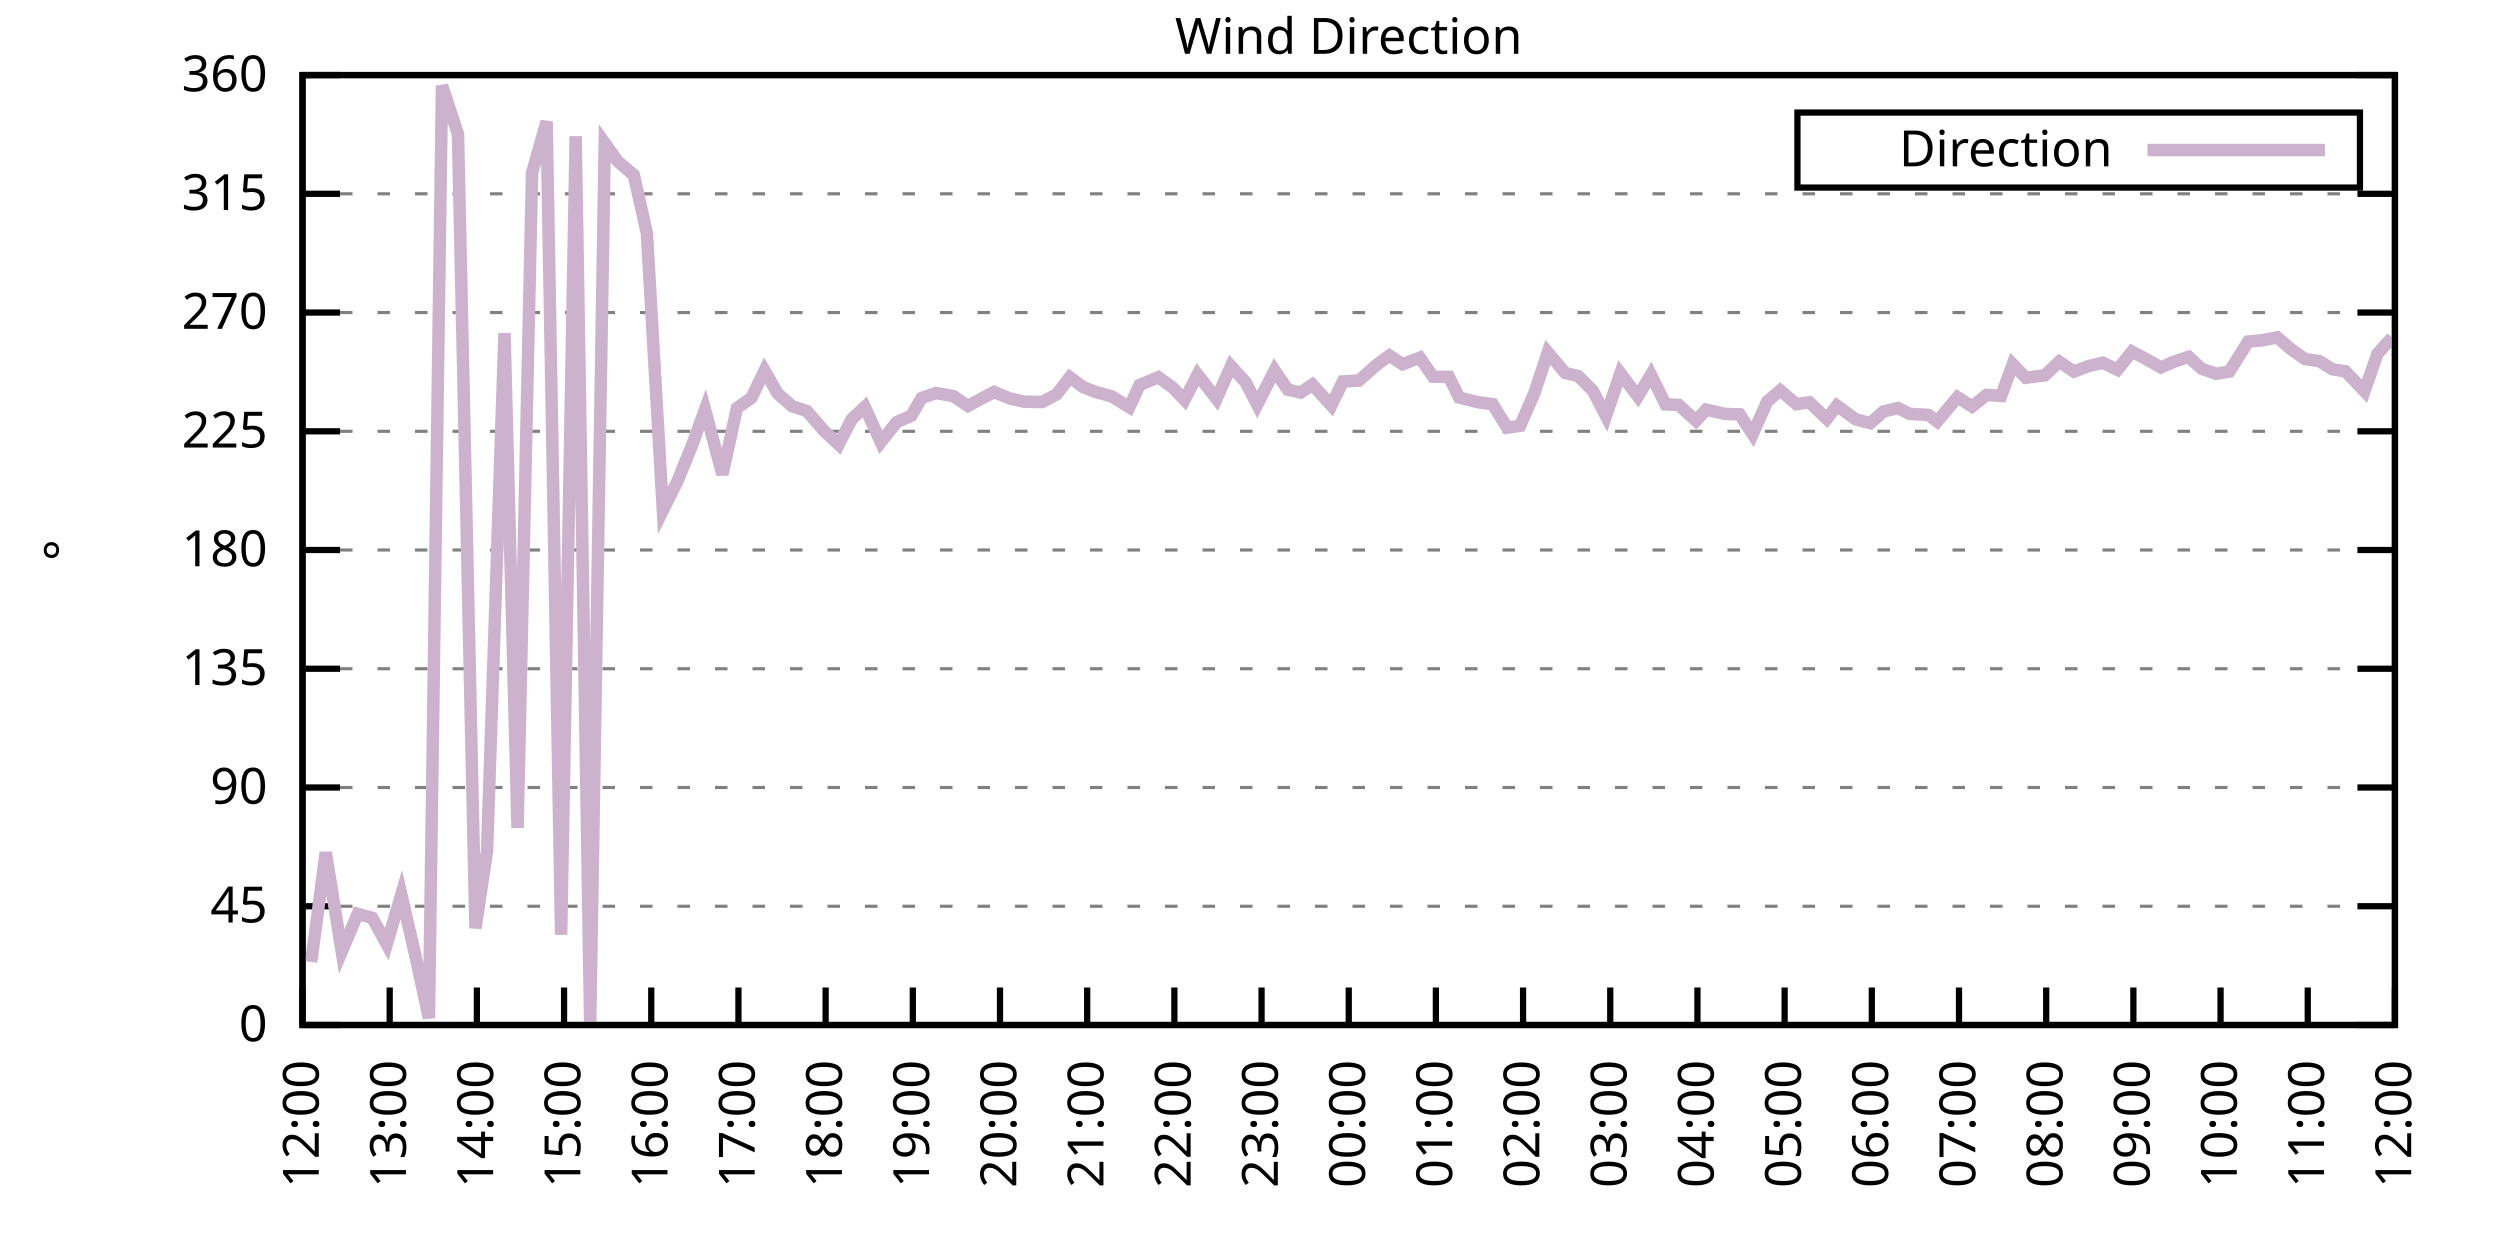
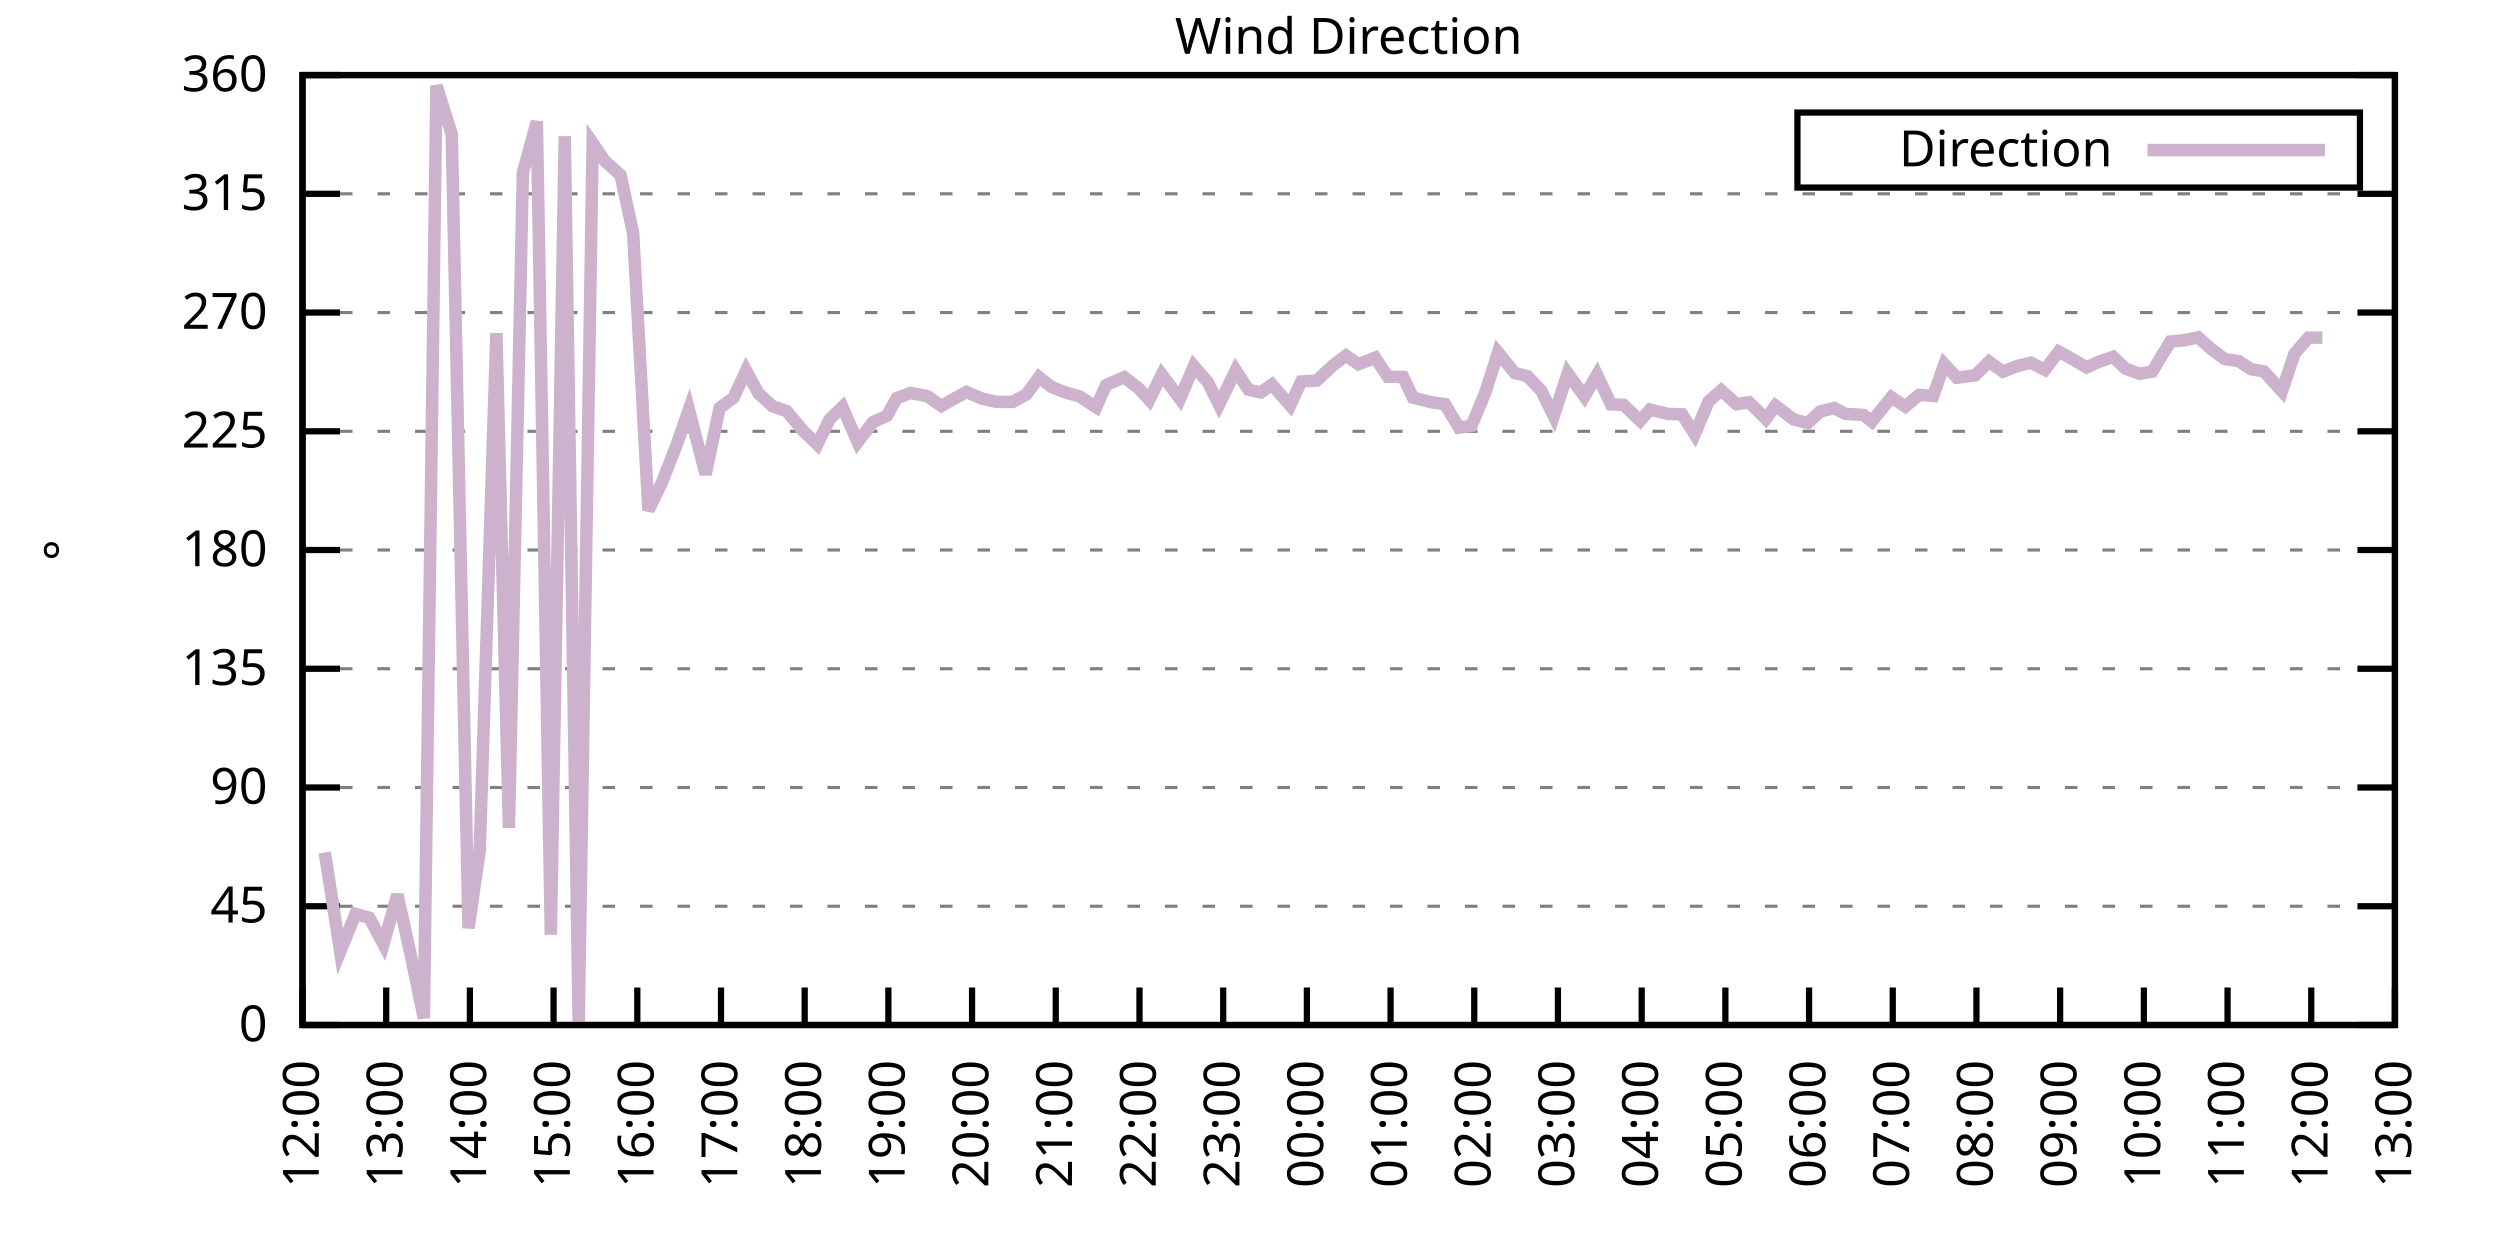
<svg xmlns="http://www.w3.org/2000/svg" xmlns:xlink="http://www.w3.org/1999/xlink" width="400" height="200" viewBox="0 0 400 200">
  <g id="gnuplot_canvas">
    <rect x="0" y="0" width="400" height="200" fill="none" />
    <defs>
      <circle id="gpDot" r="0.5" stroke-width="0.5" stroke="currentColor" />
      <path id="gpPt0" stroke-width="0.333" stroke="currentColor" d="M-1,0 h2 M0,-1 v2" />
      <path id="gpPt1" stroke-width="0.333" stroke="currentColor" d="M-1,-1 L1,1 M1,-1 L-1,1" />
      <path id="gpPt2" stroke-width="0.333" stroke="currentColor" d="M-1,0 L1,0 M0,-1 L0,1 M-1,-1 L1,1 M-1,1 L1,-1" />
      <rect id="gpPt3" stroke-width="0.333" stroke="currentColor" x="-1" y="-1" width="2" height="2" />
      <rect id="gpPt4" stroke-width="0.333" stroke="currentColor" fill="currentColor" x="-1" y="-1" width="2" height="2" />
      <circle id="gpPt5" stroke-width="0.333" stroke="currentColor" cx="0" cy="0" r="1" />
      <use xlink:href="#gpPt5" id="gpPt6" fill="currentColor" stroke="none" />
      <path id="gpPt7" stroke-width="0.333" stroke="currentColor" d="M0,-1.33 L-1.33,0.67 L1.33,0.67 z" />
      <use xlink:href="#gpPt7" id="gpPt8" fill="currentColor" stroke="none" />
      <use xlink:href="#gpPt7" id="gpPt9" stroke="currentColor" transform="rotate(180)" />
      <use xlink:href="#gpPt9" id="gpPt10" fill="currentColor" stroke="none" />
      <use xlink:href="#gpPt3" id="gpPt11" stroke="currentColor" transform="rotate(45)" />
      <use xlink:href="#gpPt11" id="gpPt12" fill="currentColor" stroke="none" />
      <path id="gpPt13" stroke-width="0.333" stroke="currentColor" d="M0,1.330 L1.265,0.411 L0.782,-1.067 L-0.782,-1.076 L-1.265,0.411 z" />
      <use xlink:href="#gpPt13" id="gpPt14" fill="currentColor" stroke="none" />
      <filter id="textbox" filterUnits="objectBoundingBox" x="0" y="0" height="1" width="1">
        <feFlood flood-color="white" flood-opacity="1" result="bgnd" />
        <feComposite in="SourceGraphic" in2="bgnd" operator="atop" />
      </filter>
      <filter id="greybox" filterUnits="objectBoundingBox" x="0" y="0" height="1" width="1">
        <feFlood flood-color="lightgrey" flood-opacity="1" result="grey" />
        <feComposite in="SourceGraphic" in2="grey" operator="atop" />
      </filter>
    </defs>
    <g fill="none" color="white" stroke="currentColor" stroke-width="1.00" stroke-linecap="butt" stroke-linejoin="miter">
</g>
    <g fill="none" color="black" stroke="currentColor" stroke-width="1.00" stroke-linecap="butt" stroke-linejoin="miter">
      <g stroke="none" shape-rendering="crispEdges">
        <polygon fill="rgb(255, 255, 255)" points="48.40,164.00 383.18,164.00 383.18,12.02 48.40,12.02 " />
      </g>
    </g>
    <g fill="none" color="black" stroke="currentColor" stroke-width="1.00" stroke-linecap="butt" stroke-linejoin="miter">
</g>
    <g fill="none" color="black" stroke="black" stroke-width="0.50" stroke-linecap="butt" stroke-linejoin="miter">
</g>
    <g fill="none" color="gray" stroke="currentColor" stroke-width="0.50" stroke-linecap="butt" stroke-linejoin="miter">
      <path stroke="gray" stroke-dasharray="2,4" class="gridline" d="M48.40,164.00 L383.19,164.00  " />
    </g>
    <g fill="none" color="gray" stroke="gray" stroke-width="1.00" stroke-linecap="butt" stroke-linejoin="miter">
</g>
    <g fill="none" color="black" stroke="currentColor" stroke-width="1.00" stroke-linecap="butt" stroke-linejoin="miter">
      <path stroke="black" d="M48.40,164.00 L54.40,164.00 M383.19,164.00 L377.19,164.00  " />
      <g transform="translate(42.80,166.60)" stroke="none" fill="black" font-family="Sans" font-size="8.00" text-anchor="end">
        <text>
          <tspan font-family="Sans"> 0</tspan>
        </text>
      </g>
    </g>
    <g fill="none" color="black" stroke="currentColor" stroke-width="1.00" stroke-linecap="butt" stroke-linejoin="miter">
</g>
    <g fill="none" color="black" stroke="black" stroke-width="0.50" stroke-linecap="butt" stroke-linejoin="miter">
</g>
    <g fill="none" color="gray" stroke="currentColor" stroke-width="0.50" stroke-linecap="butt" stroke-linejoin="miter">
      <path stroke="gray" stroke-dasharray="2,4" class="gridline" d="M48.40,145.00 L383.19,145.00  " />
    </g>
    <g fill="none" color="gray" stroke="gray" stroke-width="1.00" stroke-linecap="butt" stroke-linejoin="miter">
</g>
    <g fill="none" color="black" stroke="currentColor" stroke-width="1.00" stroke-linecap="butt" stroke-linejoin="miter">
      <path stroke="black" d="M48.40,145.00 L54.40,145.00 M383.19,145.00 L377.19,145.00  " />
      <g transform="translate(42.80,147.60)" stroke="none" fill="black" font-family="Sans" font-size="8.00" text-anchor="end">
        <text>
          <tspan font-family="Sans"> 45</tspan>
        </text>
      </g>
    </g>
    <g fill="none" color="black" stroke="currentColor" stroke-width="1.00" stroke-linecap="butt" stroke-linejoin="miter">
</g>
    <g fill="none" color="black" stroke="black" stroke-width="0.50" stroke-linecap="butt" stroke-linejoin="miter">
</g>
    <g fill="none" color="gray" stroke="currentColor" stroke-width="0.50" stroke-linecap="butt" stroke-linejoin="miter">
      <path stroke="gray" stroke-dasharray="2,4" class="gridline" d="M48.40,126.00 L383.19,126.00  " />
    </g>
    <g fill="none" color="gray" stroke="gray" stroke-width="1.00" stroke-linecap="butt" stroke-linejoin="miter">
</g>
    <g fill="none" color="black" stroke="currentColor" stroke-width="1.00" stroke-linecap="butt" stroke-linejoin="miter">
      <path stroke="black" d="M48.40,126.00 L54.40,126.00 M383.19,126.00 L377.19,126.00  " />
      <g transform="translate(42.80,128.60)" stroke="none" fill="black" font-family="Sans" font-size="8.00" text-anchor="end">
        <text>
          <tspan font-family="Sans"> 90</tspan>
        </text>
      </g>
    </g>
    <g fill="none" color="black" stroke="currentColor" stroke-width="1.00" stroke-linecap="butt" stroke-linejoin="miter">
</g>
    <g fill="none" color="black" stroke="black" stroke-width="0.50" stroke-linecap="butt" stroke-linejoin="miter">
</g>
    <g fill="none" color="gray" stroke="currentColor" stroke-width="0.50" stroke-linecap="butt" stroke-linejoin="miter">
      <path stroke="gray" stroke-dasharray="2,4" class="gridline" d="M48.40,107.00 L383.19,107.00  " />
    </g>
    <g fill="none" color="gray" stroke="gray" stroke-width="1.00" stroke-linecap="butt" stroke-linejoin="miter">
</g>
    <g fill="none" color="black" stroke="currentColor" stroke-width="1.00" stroke-linecap="butt" stroke-linejoin="miter">
      <path stroke="black" d="M48.40,107.00 L54.40,107.00 M383.19,107.00 L377.19,107.00  " />
      <g transform="translate(42.80,109.60)" stroke="none" fill="black" font-family="Sans" font-size="8.00" text-anchor="end">
        <text>
          <tspan font-family="Sans"> 135</tspan>
        </text>
      </g>
    </g>
    <g fill="none" color="black" stroke="currentColor" stroke-width="1.00" stroke-linecap="butt" stroke-linejoin="miter">
</g>
    <g fill="none" color="black" stroke="black" stroke-width="0.50" stroke-linecap="butt" stroke-linejoin="miter">
</g>
    <g fill="none" color="gray" stroke="currentColor" stroke-width="0.50" stroke-linecap="butt" stroke-linejoin="miter">
      <path stroke="gray" stroke-dasharray="2,4" class="gridline" d="M48.40,88.00 L383.19,88.00  " />
    </g>
    <g fill="none" color="gray" stroke="gray" stroke-width="1.00" stroke-linecap="butt" stroke-linejoin="miter">
</g>
    <g fill="none" color="black" stroke="currentColor" stroke-width="1.00" stroke-linecap="butt" stroke-linejoin="miter">
      <path stroke="black" d="M48.40,88.00 L54.40,88.00 M383.19,88.00 L377.19,88.00  " />
      <g transform="translate(42.80,90.60)" stroke="none" fill="black" font-family="Sans" font-size="8.00" text-anchor="end">
        <text>
          <tspan font-family="Sans"> 180</tspan>
        </text>
      </g>
    </g>
    <g fill="none" color="black" stroke="currentColor" stroke-width="1.00" stroke-linecap="butt" stroke-linejoin="miter">
</g>
    <g fill="none" color="black" stroke="black" stroke-width="0.50" stroke-linecap="butt" stroke-linejoin="miter">
</g>
    <g fill="none" color="gray" stroke="currentColor" stroke-width="0.50" stroke-linecap="butt" stroke-linejoin="miter">
      <path stroke="gray" stroke-dasharray="2,4" class="gridline" d="M48.40,69.01 L383.19,69.01  " />
    </g>
    <g fill="none" color="gray" stroke="gray" stroke-width="1.00" stroke-linecap="butt" stroke-linejoin="miter">
</g>
    <g fill="none" color="black" stroke="currentColor" stroke-width="1.00" stroke-linecap="butt" stroke-linejoin="miter">
      <path stroke="black" d="M48.40,69.01 L54.40,69.01 M383.19,69.01 L377.19,69.01  " />
      <g transform="translate(42.80,71.61)" stroke="none" fill="black" font-family="Sans" font-size="8.00" text-anchor="end">
        <text>
          <tspan font-family="Sans"> 225</tspan>
        </text>
      </g>
    </g>
    <g fill="none" color="black" stroke="currentColor" stroke-width="1.00" stroke-linecap="butt" stroke-linejoin="miter">
</g>
    <g fill="none" color="black" stroke="black" stroke-width="0.50" stroke-linecap="butt" stroke-linejoin="miter">
</g>
    <g fill="none" color="gray" stroke="currentColor" stroke-width="0.50" stroke-linecap="butt" stroke-linejoin="miter">
      <path stroke="gray" stroke-dasharray="2,4" class="gridline" d="M48.40,50.01 L383.19,50.01  " />
    </g>
    <g fill="none" color="gray" stroke="gray" stroke-width="1.00" stroke-linecap="butt" stroke-linejoin="miter">
</g>
    <g fill="none" color="black" stroke="currentColor" stroke-width="1.00" stroke-linecap="butt" stroke-linejoin="miter">
      <path stroke="black" d="M48.40,50.01 L54.40,50.01 M383.19,50.01 L377.19,50.01  " />
      <g transform="translate(42.80,52.61)" stroke="none" fill="black" font-family="Sans" font-size="8.00" text-anchor="end">
        <text>
          <tspan font-family="Sans"> 270</tspan>
        </text>
      </g>
    </g>
    <g fill="none" color="black" stroke="currentColor" stroke-width="1.00" stroke-linecap="butt" stroke-linejoin="miter">
</g>
    <g fill="none" color="black" stroke="black" stroke-width="0.50" stroke-linecap="butt" stroke-linejoin="miter">
</g>
    <g fill="none" color="gray" stroke="currentColor" stroke-width="0.50" stroke-linecap="butt" stroke-linejoin="miter">
      <path stroke="gray" stroke-dasharray="2,4" class="gridline" d="M48.40,31.01 L383.19,31.01  " />
    </g>
    <g fill="none" color="gray" stroke="gray" stroke-width="1.00" stroke-linecap="butt" stroke-linejoin="miter">
</g>
    <g fill="none" color="black" stroke="currentColor" stroke-width="1.00" stroke-linecap="butt" stroke-linejoin="miter">
      <path stroke="black" d="M48.40,31.01 L54.40,31.01 M383.19,31.01 L377.19,31.01  " />
      <g transform="translate(42.80,33.61)" stroke="none" fill="black" font-family="Sans" font-size="8.00" text-anchor="end">
        <text>
          <tspan font-family="Sans"> 315</tspan>
        </text>
      </g>
    </g>
    <g fill="none" color="black" stroke="currentColor" stroke-width="1.00" stroke-linecap="butt" stroke-linejoin="miter">
</g>
    <g fill="none" color="black" stroke="black" stroke-width="0.50" stroke-linecap="butt" stroke-linejoin="miter">
</g>
    <g fill="none" color="gray" stroke="currentColor" stroke-width="0.50" stroke-linecap="butt" stroke-linejoin="miter">
      <path stroke="gray" stroke-dasharray="2,4" class="gridline" d="M48.40,12.01 L383.19,12.01  " />
    </g>
    <g fill="none" color="gray" stroke="gray" stroke-width="1.00" stroke-linecap="butt" stroke-linejoin="miter">
</g>
    <g fill="none" color="black" stroke="currentColor" stroke-width="1.00" stroke-linecap="butt" stroke-linejoin="miter">
      <path stroke="black" d="M48.40,12.01 L54.40,12.01 M383.19,12.01 L377.19,12.01  " />
      <g transform="translate(42.80,14.61)" stroke="none" fill="black" font-family="Sans" font-size="8.00" text-anchor="end">
        <text>
          <tspan font-family="Sans"> 360</tspan>
        </text>
      </g>
    </g>
    <g fill="none" color="black" stroke="currentColor" stroke-width="1.00" stroke-linecap="butt" stroke-linejoin="miter">
      <path stroke="black" d="M48.40,164.00 L48.40,158.00  " />
      <g transform="translate(51.00,169.60) rotate(270.00)" stroke="none" fill="black" font-family="Sans" font-size="8.00" text-anchor="end">
        <text>
          <tspan font-family="Sans">12:00</tspan>
        </text>
      </g>
    </g>
    <g fill="none" color="black" stroke="currentColor" stroke-width="1.00" stroke-linecap="butt" stroke-linejoin="miter">
-       <path stroke="black" d="M62.35,164.00 L62.35,158.00  " />
-       <g transform="translate(64.95,169.60) rotate(270.00)" stroke="none" fill="black" font-family="Sans" font-size="8.00" text-anchor="end">
+       <path stroke="black" d="M61.79,164.00 L61.79,158.00  " />
+       <g transform="translate(64.39,169.60) rotate(270.00)" stroke="none" fill="black" font-family="Sans" font-size="8.00" text-anchor="end">
        <text>
          <tspan font-family="Sans">13:00</tspan>
        </text>
      </g>
    </g>
    <g fill="none" color="black" stroke="currentColor" stroke-width="1.00" stroke-linecap="butt" stroke-linejoin="miter">
-       <path stroke="black" d="M76.30,164.00 L76.30,158.00  " />
-       <g transform="translate(78.90,169.60) rotate(270.00)" stroke="none" fill="black" font-family="Sans" font-size="8.00" text-anchor="end">
+       <path stroke="black" d="M75.18,164.00 L75.18,158.00  " />
+       <g transform="translate(77.78,169.60) rotate(270.00)" stroke="none" fill="black" font-family="Sans" font-size="8.00" text-anchor="end">
        <text>
          <tspan font-family="Sans">14:00</tspan>
        </text>
      </g>
    </g>
    <g fill="none" color="black" stroke="currentColor" stroke-width="1.00" stroke-linecap="butt" stroke-linejoin="miter">
-       <path stroke="black" d="M90.25,164.00 L90.25,158.00  " />
-       <g transform="translate(92.85,169.60) rotate(270.00)" stroke="none" fill="black" font-family="Sans" font-size="8.00" text-anchor="end">
+       <path stroke="black" d="M88.57,164.00 L88.57,158.00  " />
+       <g transform="translate(91.17,169.60) rotate(270.00)" stroke="none" fill="black" font-family="Sans" font-size="8.00" text-anchor="end">
        <text>
          <tspan font-family="Sans">15:00</tspan>
        </text>
      </g>
    </g>
    <g fill="none" color="black" stroke="currentColor" stroke-width="1.00" stroke-linecap="butt" stroke-linejoin="miter">
-       <path stroke="black" d="M104.20,164.00 L104.20,158.00  " />
-       <g transform="translate(106.80,169.60) rotate(270.00)" stroke="none" fill="black" font-family="Sans" font-size="8.00" text-anchor="end">
+       <path stroke="black" d="M101.97,164.00 L101.97,158.00  " />
+       <g transform="translate(104.57,169.60) rotate(270.00)" stroke="none" fill="black" font-family="Sans" font-size="8.00" text-anchor="end">
        <text>
          <tspan font-family="Sans">16:00</tspan>
        </text>
      </g>
    </g>
    <g fill="none" color="black" stroke="currentColor" stroke-width="1.00" stroke-linecap="butt" stroke-linejoin="miter">
-       <path stroke="black" d="M118.15,164.00 L118.15,158.00  " />
-       <g transform="translate(120.75,169.60) rotate(270.00)" stroke="none" fill="black" font-family="Sans" font-size="8.00" text-anchor="end">
+       <path stroke="black" d="M115.36,164.00 L115.36,158.00  " />
+       <g transform="translate(117.96,169.60) rotate(270.00)" stroke="none" fill="black" font-family="Sans" font-size="8.00" text-anchor="end">
        <text>
          <tspan font-family="Sans">17:00</tspan>
        </text>
      </g>
    </g>
    <g fill="none" color="black" stroke="currentColor" stroke-width="1.00" stroke-linecap="butt" stroke-linejoin="miter">
-       <path stroke="black" d="M132.10,164.00 L132.10,158.00  " />
-       <g transform="translate(134.70,169.60) rotate(270.00)" stroke="none" fill="black" font-family="Sans" font-size="8.00" text-anchor="end">
+       <path stroke="black" d="M128.75,164.00 L128.75,158.00  " />
+       <g transform="translate(131.35,169.60) rotate(270.00)" stroke="none" fill="black" font-family="Sans" font-size="8.00" text-anchor="end">
        <text>
          <tspan font-family="Sans">18:00</tspan>
        </text>
      </g>
    </g>
    <g fill="none" color="black" stroke="currentColor" stroke-width="1.00" stroke-linecap="butt" stroke-linejoin="miter">
-       <path stroke="black" d="M146.05,164.00 L146.05,158.00  " />
-       <g transform="translate(148.65,169.60) rotate(270.00)" stroke="none" fill="black" font-family="Sans" font-size="8.00" text-anchor="end">
+       <path stroke="black" d="M142.14,164.00 L142.14,158.00  " />
+       <g transform="translate(144.74,169.60) rotate(270.00)" stroke="none" fill="black" font-family="Sans" font-size="8.00" text-anchor="end">
        <text>
          <tspan font-family="Sans">19:00</tspan>
        </text>
      </g>
    </g>
    <g fill="none" color="black" stroke="currentColor" stroke-width="1.00" stroke-linecap="butt" stroke-linejoin="miter">
-       <path stroke="black" d="M160.00,164.00 L160.00,158.00  " />
-       <g transform="translate(162.60,169.60) rotate(270.00)" stroke="none" fill="black" font-family="Sans" font-size="8.00" text-anchor="end">
+       <path stroke="black" d="M155.53,164.00 L155.53,158.00  " />
+       <g transform="translate(158.13,169.60) rotate(270.00)" stroke="none" fill="black" font-family="Sans" font-size="8.00" text-anchor="end">
        <text>
          <tspan font-family="Sans">20:00</tspan>
        </text>
      </g>
    </g>
    <g fill="none" color="black" stroke="currentColor" stroke-width="1.00" stroke-linecap="butt" stroke-linejoin="miter">
-       <path stroke="black" d="M173.95,164.00 L173.95,158.00  " />
-       <g transform="translate(176.55,169.60) rotate(270.00)" stroke="none" fill="black" font-family="Sans" font-size="8.00" text-anchor="end">
+       <path stroke="black" d="M168.92,164.00 L168.92,158.00  " />
+       <g transform="translate(171.52,169.60) rotate(270.00)" stroke="none" fill="black" font-family="Sans" font-size="8.00" text-anchor="end">
        <text>
          <tspan font-family="Sans">21:00</tspan>
        </text>
      </g>
    </g>
    <g fill="none" color="black" stroke="currentColor" stroke-width="1.00" stroke-linecap="butt" stroke-linejoin="miter">
-       <path stroke="black" d="M187.90,164.00 L187.90,158.00  " />
-       <g transform="translate(190.50,169.60) rotate(270.00)" stroke="none" fill="black" font-family="Sans" font-size="8.00" text-anchor="end">
+       <path stroke="black" d="M182.32,164.00 L182.32,158.00  " />
+       <g transform="translate(184.92,169.60) rotate(270.00)" stroke="none" fill="black" font-family="Sans" font-size="8.00" text-anchor="end">
        <text>
          <tspan font-family="Sans">22:00</tspan>
        </text>
      </g>
    </g>
    <g fill="none" color="black" stroke="currentColor" stroke-width="1.00" stroke-linecap="butt" stroke-linejoin="miter">
-       <path stroke="black" d="M201.85,164.00 L201.85,158.00  " />
-       <g transform="translate(204.45,169.60) rotate(270.00)" stroke="none" fill="black" font-family="Sans" font-size="8.00" text-anchor="end">
+       <path stroke="black" d="M195.71,164.00 L195.71,158.00  " />
+       <g transform="translate(198.31,169.60) rotate(270.00)" stroke="none" fill="black" font-family="Sans" font-size="8.00" text-anchor="end">
        <text>
          <tspan font-family="Sans">23:00</tspan>
        </text>
      </g>
    </g>
    <g fill="none" color="black" stroke="currentColor" stroke-width="1.00" stroke-linecap="butt" stroke-linejoin="miter">
-       <path stroke="black" d="M215.80,164.00 L215.80,158.00  " />
-       <g transform="translate(218.40,169.60) rotate(270.00)" stroke="none" fill="black" font-family="Sans" font-size="8.00" text-anchor="end">
+       <path stroke="black" d="M209.10,164.00 L209.10,158.00  " />
+       <g transform="translate(211.70,169.60) rotate(270.00)" stroke="none" fill="black" font-family="Sans" font-size="8.00" text-anchor="end">
        <text>
          <tspan font-family="Sans">00:00</tspan>
        </text>
      </g>
    </g>
    <g fill="none" color="black" stroke="currentColor" stroke-width="1.00" stroke-linecap="butt" stroke-linejoin="miter">
-       <path stroke="black" d="M229.74,164.00 L229.74,158.00  " />
-       <g transform="translate(232.34,169.60) rotate(270.00)" stroke="none" fill="black" font-family="Sans" font-size="8.00" text-anchor="end">
+       <path stroke="black" d="M222.49,164.00 L222.49,158.00  " />
+       <g transform="translate(225.09,169.60) rotate(270.00)" stroke="none" fill="black" font-family="Sans" font-size="8.00" text-anchor="end">
        <text>
          <tspan font-family="Sans">01:00</tspan>
        </text>
      </g>
    </g>
    <g fill="none" color="black" stroke="currentColor" stroke-width="1.00" stroke-linecap="butt" stroke-linejoin="miter">
-       <path stroke="black" d="M243.69,164.00 L243.69,158.00  " />
-       <g transform="translate(246.29,169.60) rotate(270.00)" stroke="none" fill="black" font-family="Sans" font-size="8.00" text-anchor="end">
+       <path stroke="black" d="M235.88,164.00 L235.88,158.00  " />
+       <g transform="translate(238.48,169.60) rotate(270.00)" stroke="none" fill="black" font-family="Sans" font-size="8.00" text-anchor="end">
        <text>
          <tspan font-family="Sans">02:00</tspan>
        </text>
      </g>
    </g>
    <g fill="none" color="black" stroke="currentColor" stroke-width="1.00" stroke-linecap="butt" stroke-linejoin="miter">
-       <path stroke="black" d="M257.64,164.00 L257.64,158.00  " />
-       <g transform="translate(260.24,169.60) rotate(270.00)" stroke="none" fill="black" font-family="Sans" font-size="8.00" text-anchor="end">
+       <path stroke="black" d="M249.27,164.00 L249.27,158.00  " />
+       <g transform="translate(251.87,169.60) rotate(270.00)" stroke="none" fill="black" font-family="Sans" font-size="8.00" text-anchor="end">
        <text>
          <tspan font-family="Sans">03:00</tspan>
        </text>
      </g>
    </g>
    <g fill="none" color="black" stroke="currentColor" stroke-width="1.00" stroke-linecap="butt" stroke-linejoin="miter">
-       <path stroke="black" d="M271.59,164.00 L271.59,158.00  " />
-       <g transform="translate(274.19,169.60) rotate(270.00)" stroke="none" fill="black" font-family="Sans" font-size="8.00" text-anchor="end">
+       <path stroke="black" d="M262.67,164.00 L262.67,158.00  " />
+       <g transform="translate(265.27,169.60) rotate(270.00)" stroke="none" fill="black" font-family="Sans" font-size="8.00" text-anchor="end">
        <text>
          <tspan font-family="Sans">04:00</tspan>
        </text>
      </g>
    </g>
    <g fill="none" color="black" stroke="currentColor" stroke-width="1.00" stroke-linecap="butt" stroke-linejoin="miter">
-       <path stroke="black" d="M285.54,164.00 L285.54,158.00  " />
-       <g transform="translate(288.14,169.60) rotate(270.00)" stroke="none" fill="black" font-family="Sans" font-size="8.00" text-anchor="end">
+       <path stroke="black" d="M276.06,164.00 L276.06,158.00  " />
+       <g transform="translate(278.66,169.60) rotate(270.00)" stroke="none" fill="black" font-family="Sans" font-size="8.00" text-anchor="end">
        <text>
          <tspan font-family="Sans">05:00</tspan>
        </text>
      </g>
    </g>
    <g fill="none" color="black" stroke="currentColor" stroke-width="1.00" stroke-linecap="butt" stroke-linejoin="miter">
-       <path stroke="black" d="M299.49,164.00 L299.49,158.00  " />
-       <g transform="translate(302.09,169.60) rotate(270.00)" stroke="none" fill="black" font-family="Sans" font-size="8.00" text-anchor="end">
+       <path stroke="black" d="M289.45,164.00 L289.45,158.00  " />
+       <g transform="translate(292.05,169.60) rotate(270.00)" stroke="none" fill="black" font-family="Sans" font-size="8.00" text-anchor="end">
        <text>
          <tspan font-family="Sans">06:00</tspan>
        </text>
      </g>
    </g>
    <g fill="none" color="black" stroke="currentColor" stroke-width="1.00" stroke-linecap="butt" stroke-linejoin="miter">
-       <path stroke="black" d="M313.44,164.00 L313.44,158.00  " />
-       <g transform="translate(316.04,169.60) rotate(270.00)" stroke="none" fill="black" font-family="Sans" font-size="8.00" text-anchor="end">
+       <path stroke="black" d="M302.84,164.00 L302.84,158.00  " />
+       <g transform="translate(305.44,169.60) rotate(270.00)" stroke="none" fill="black" font-family="Sans" font-size="8.00" text-anchor="end">
        <text>
          <tspan font-family="Sans">07:00</tspan>
        </text>
      </g>
    </g>
    <g fill="none" color="black" stroke="currentColor" stroke-width="1.00" stroke-linecap="butt" stroke-linejoin="miter">
-       <path stroke="black" d="M327.39,164.00 L327.39,158.00  " />
-       <g transform="translate(329.99,169.60) rotate(270.00)" stroke="none" fill="black" font-family="Sans" font-size="8.00" text-anchor="end">
+       <path stroke="black" d="M316.23,164.00 L316.23,158.00  " />
+       <g transform="translate(318.83,169.60) rotate(270.00)" stroke="none" fill="black" font-family="Sans" font-size="8.00" text-anchor="end">
        <text>
          <tspan font-family="Sans">08:00</tspan>
        </text>
      </g>
    </g>
    <g fill="none" color="black" stroke="currentColor" stroke-width="1.00" stroke-linecap="butt" stroke-linejoin="miter">
-       <path stroke="black" d="M341.34,164.00 L341.34,158.00  " />
-       <g transform="translate(343.94,169.60) rotate(270.00)" stroke="none" fill="black" font-family="Sans" font-size="8.00" text-anchor="end">
+       <path stroke="black" d="M329.62,164.00 L329.62,158.00  " />
+       <g transform="translate(332.22,169.60) rotate(270.00)" stroke="none" fill="black" font-family="Sans" font-size="8.00" text-anchor="end">
        <text>
          <tspan font-family="Sans">09:00</tspan>
        </text>
      </g>
    </g>
    <g fill="none" color="black" stroke="currentColor" stroke-width="1.00" stroke-linecap="butt" stroke-linejoin="miter">
-       <path stroke="black" d="M355.29,164.00 L355.29,158.00  " />
-       <g transform="translate(357.89,169.60) rotate(270.00)" stroke="none" fill="black" font-family="Sans" font-size="8.00" text-anchor="end">
+       <path stroke="black" d="M343.02,164.00 L343.02,158.00  " />
+       <g transform="translate(345.62,169.60) rotate(270.00)" stroke="none" fill="black" font-family="Sans" font-size="8.00" text-anchor="end">
        <text>
          <tspan font-family="Sans">10:00</tspan>
        </text>
      </g>
    </g>
    <g fill="none" color="black" stroke="currentColor" stroke-width="1.00" stroke-linecap="butt" stroke-linejoin="miter">
-       <path stroke="black" d="M369.24,164.00 L369.24,158.00  " />
-       <g transform="translate(371.84,169.60) rotate(270.00)" stroke="none" fill="black" font-family="Sans" font-size="8.00" text-anchor="end">
+       <path stroke="black" d="M356.41,164.00 L356.41,158.00  " />
+       <g transform="translate(359.01,169.60) rotate(270.00)" stroke="none" fill="black" font-family="Sans" font-size="8.00" text-anchor="end">
        <text>
          <tspan font-family="Sans">11:00</tspan>
+         </text>
+       </g>
+     </g>
+     <g fill="none" color="black" stroke="currentColor" stroke-width="1.00" stroke-linecap="butt" stroke-linejoin="miter">
+       <path stroke="black" d="M369.80,164.00 L369.80,158.00  " />
+       <g transform="translate(372.40,169.60) rotate(270.00)" stroke="none" fill="black" font-family="Sans" font-size="8.00" text-anchor="end">
+         <text>
+           <tspan font-family="Sans">12:00</tspan>
        </text>
      </g>
    </g>
    <g fill="none" color="black" stroke="currentColor" stroke-width="1.00" stroke-linecap="butt" stroke-linejoin="miter">
      <path stroke="black" d="M383.19,164.00 L383.19,158.00  " />
      <g transform="translate(385.79,169.60) rotate(270.00)" stroke="none" fill="black" font-family="Sans" font-size="8.00" text-anchor="end">
        <text>
-           <tspan font-family="Sans">12:00</tspan>
+           <tspan font-family="Sans">13:00</tspan>
        </text>
      </g>
    </g>
    <g fill="none" color="black" stroke="currentColor" stroke-width="1.00" stroke-linecap="butt" stroke-linejoin="miter">
</g>
    <g fill="none" color="black" stroke="currentColor" stroke-width="1.00" stroke-linecap="butt" stroke-linejoin="miter">
      <path stroke="black" d="M48.40,12.01 L48.40,164.00 L383.19,164.00 L383.19,12.01 L48.40,12.01 Z  " />
    </g>
    <g fill="none" color="black" stroke="currentColor" stroke-width="1.00" stroke-linecap="butt" stroke-linejoin="miter">
</g>
    <g fill="none" color="black" stroke="currentColor" stroke-width="1.00" stroke-linecap="butt" stroke-linejoin="miter">
      <path stroke="black" d="M287.59,30.01 L287.59,18.01 L377.59,18.01 L377.59,30.01 L287.59,30.01 Z  " />
    </g>
    <g id="Wind_direction_plot_1">
      <g fill="none" color="white" stroke="black" stroke-width="2.00" stroke-linecap="butt" stroke-linejoin="miter">
</g>
      <g fill="none" color="black" stroke="currentColor" stroke-width="2.00" stroke-linecap="butt" stroke-linejoin="miter">
        <g transform="translate(337.99,26.61)" stroke="none" fill="black" font-family="Sans" font-size="8.00" text-anchor="end">
          <text>
            <tspan font-family="Sans">Direction</tspan>
          </text>
        </g>
      </g>
      <g fill="none" color="black" stroke="currentColor" stroke-width="2.00" stroke-linecap="butt" stroke-linejoin="miter">
-         <path stroke="rgb(204, 178, 204)" d="M343.59,24.01 L371.99,24.01 M49.79,153.91 L52.12,136.39 L54.68,152.26 L57.23,146.23 L59.56,146.86 L61.88,151.08   L64.21,143.14 L66.53,153.23 L68.63,162.90 L70.72,13.70 L73.28,21.47 L76.07,148.51 L77.93,136.14 L80.72,53.30   L82.81,132.46 L85.13,27.67 L87.46,19.44 L89.78,149.56 L92.11,21.80 L94.43,163.75 L96.76,22.90 L98.85,25.82   L101.41,28.01 L103.50,37.30 L106.06,81.67 L108.38,77.03 L110.71,71.29 L112.80,65.54 L115.59,75.89 L117.92,65.29   L120.24,63.64 L122.33,59.30 L124.43,62.97 L126.75,65.00 L129.08,65.76 L131.87,68.96 L134.19,71.12 L136.28,67.06   L138.37,65.12 L140.93,70.74 L143.49,67.53 L145.81,66.52 L147.44,63.69 L149.77,62.88 L152.56,63.39 L154.88,64.95   L156.97,63.81 L159.07,62.72 L161.62,63.77 L163.95,64.28 L166.74,64.32 L169.06,63.10 L171.16,60.35 L173.25,61.91   L175.34,62.72 L177.90,63.43 L180.69,65.16 L182.32,61.62 L185.34,60.35 L187.66,62.04 L189.52,63.98 L191.62,59.93   L194.64,63.81 L196.96,58.58 L199.29,61.15 L201.15,64.74 L203.94,59.25 L206.03,62.34 L208.12,62.80 L209.98,61.53   L213.01,64.87 L214.87,61.03 L217.42,60.90 L220.21,58.41 L222.30,56.89 L224.40,58.28 L227.19,57.23 L229.28,60.27   L231.84,60.31 L233.46,63.60 L236.49,64.36 L238.81,64.66 L241.14,68.42 L243.23,68.12 L245.55,62.76 L247.65,56.38   L250.44,59.68 L252.53,60.18 L254.85,62.50 L256.95,66.56 L259.27,59.72 L262.06,63.43 L264.15,59.97 L266.48,64.70   L268.57,64.78 L271.36,67.32 L272.99,65.54 L276.01,66.22 L278.34,66.30 L280.43,69.47 L282.75,64.24 L284.85,62.46   L287.40,64.66 L289.50,64.36 L292.29,67.02 L293.91,64.91 L296.94,67.11 L299.26,67.70 L301.35,65.84 L303.68,65.29   L305.54,66.22 L308.56,66.39 L309.95,67.44 L313.21,63.56 L315.53,65.04 L317.86,63.18 L320.18,63.35 L322.04,58.28   L324.14,60.44 L327.16,60.06 L329.48,57.86 L331.81,59.46 L334.13,58.58 L336.46,58.03 L338.78,59.17 L341.11,56.26   L342.74,57.10 L345.76,58.79 L347.85,57.86 L350.18,57.10 L352.27,59.00 L354.59,59.80 L356.69,59.46 L359.71,54.65   L362.03,54.44 L364.36,53.98 L366.45,55.79 L368.78,57.44 L371.10,57.78 L373.19,59.08 L375.29,59.42 L378.31,62.59   L380.40,56.59 L382.73,54.02  " />
+         <path stroke="rgb(204, 178, 204)" d="M343.59,24.01 L371.99,24.01 M51.97,136.39 L54.43,152.26 L56.88,146.23 L59.11,146.86 L61.35,151.08 L63.58,143.14   L65.81,153.23 L67.82,162.90 L69.83,13.70 L72.28,21.47 L74.96,148.51 L76.75,136.14 L79.42,53.30 L81.43,132.46   L83.66,27.67 L85.90,19.44 L88.13,149.56 L90.36,21.80 L92.59,163.75 L94.82,22.90 L96.83,25.82 L99.29,28.01   L101.30,37.30 L103.75,81.67 L105.98,77.03 L108.22,71.29 L110.22,65.54 L112.90,75.89 L115.13,65.29 L117.37,63.64   L119.38,59.30 L121.38,62.97 L123.62,65.00 L125.85,65.76 L128.53,68.96 L130.76,71.12 L132.77,67.06 L134.78,65.12   L137.23,70.74 L139.69,67.53 L141.92,66.52 L143.48,63.69 L145.71,62.88 L148.39,63.39 L150.62,64.95 L152.63,63.81   L154.64,62.72 L157.10,63.77 L159.33,64.28 L162.01,64.32 L164.24,63.10 L166.25,60.35 L168.25,61.91 L170.26,62.72   L172.72,63.43 L175.40,65.16 L176.96,61.62 L179.86,60.35 L182.09,62.04 L183.88,63.98 L185.89,59.93 L188.79,63.81   L191.02,58.58 L193.25,61.15 L195.04,64.74 L197.72,59.25 L199.73,62.34 L201.73,62.80 L203.52,61.53 L206.42,64.87   L208.21,61.03 L210.66,60.90 L213.34,58.41 L215.35,56.89 L217.36,58.28 L220.04,57.23 L222.04,60.27 L224.50,60.31   L226.06,63.60 L228.96,64.36 L231.20,64.66 L233.43,68.42 L235.44,68.12 L237.67,62.76 L239.68,56.38 L242.36,59.68   L244.36,60.18 L246.60,62.50 L248.60,66.56 L250.84,59.72 L253.51,63.43 L255.52,59.97 L257.76,64.70 L259.76,64.78   L262.44,67.32 L264.00,65.54 L266.91,66.22 L269.14,66.30 L271.15,69.47 L273.38,64.24 L275.39,62.46 L277.84,64.66   L279.85,64.36 L282.53,67.02 L284.09,64.91 L286.99,67.11 L289.23,67.70 L291.23,65.84 L293.47,65.29 L295.25,66.22   L298.15,66.39 L299.49,67.44 L302.62,63.56 L304.85,65.04 L307.08,63.18 L309.31,63.35 L311.10,58.28 L313.11,60.44   L316.01,60.06 L318.24,57.86 L320.47,59.46 L322.70,58.58 L324.94,58.03 L327.17,59.17 L329.40,56.26 L330.96,57.10   L333.86,58.79 L335.87,57.86 L338.10,57.10 L340.11,59.00 L342.35,59.80 L344.35,59.46 L347.26,54.65 L349.49,54.44   L351.72,53.98 L353.73,55.79 L355.96,57.44 L358.19,57.78 L360.20,59.08 L362.21,59.42 L365.11,62.59 L367.12,56.59   L369.35,54.02 L371.58,54.02  " />
      </g>
    </g>
    <g fill="none" color="black" stroke="currentColor" stroke-width="2.00" stroke-linecap="butt" stroke-linejoin="miter">
</g>
    <g fill="none" color="black" stroke="black" stroke-width="1.00" stroke-linecap="butt" stroke-linejoin="miter">
</g>
    <g fill="none" color="black" stroke="currentColor" stroke-width="1.00" stroke-linecap="butt" stroke-linejoin="miter">
      <path stroke="black" d="M48.40,12.01 L48.40,164.00 L383.19,164.00 L383.19,12.01 L48.40,12.01 Z  " />
      <g transform="translate(12.80,88.01) rotate(270.00)" stroke="none" fill="black" font-family="Sans" font-size="8.00" text-anchor="middle">
        <text>
          <tspan font-family="Sans">°</tspan>
        </text>
      </g>
    </g>
    <g fill="none" color="black" stroke="currentColor" stroke-width="1.00" stroke-linecap="butt" stroke-linejoin="miter">
</g>
    <g fill="none" color="black" stroke="currentColor" stroke-width="1.00" stroke-linecap="butt" stroke-linejoin="miter">
      <g transform="translate(215.79,8.61)" stroke="none" fill="black" font-family="Sans" font-size="8.00" text-anchor="middle">
        <text>
          <tspan font-family="Sans">Wind Direction</tspan>
        </text>
      </g>
    </g>
    <g fill="none" color="black" stroke="currentColor" stroke-width="1.00" stroke-linecap="butt" stroke-linejoin="miter">
</g>
  </g>
</svg>
